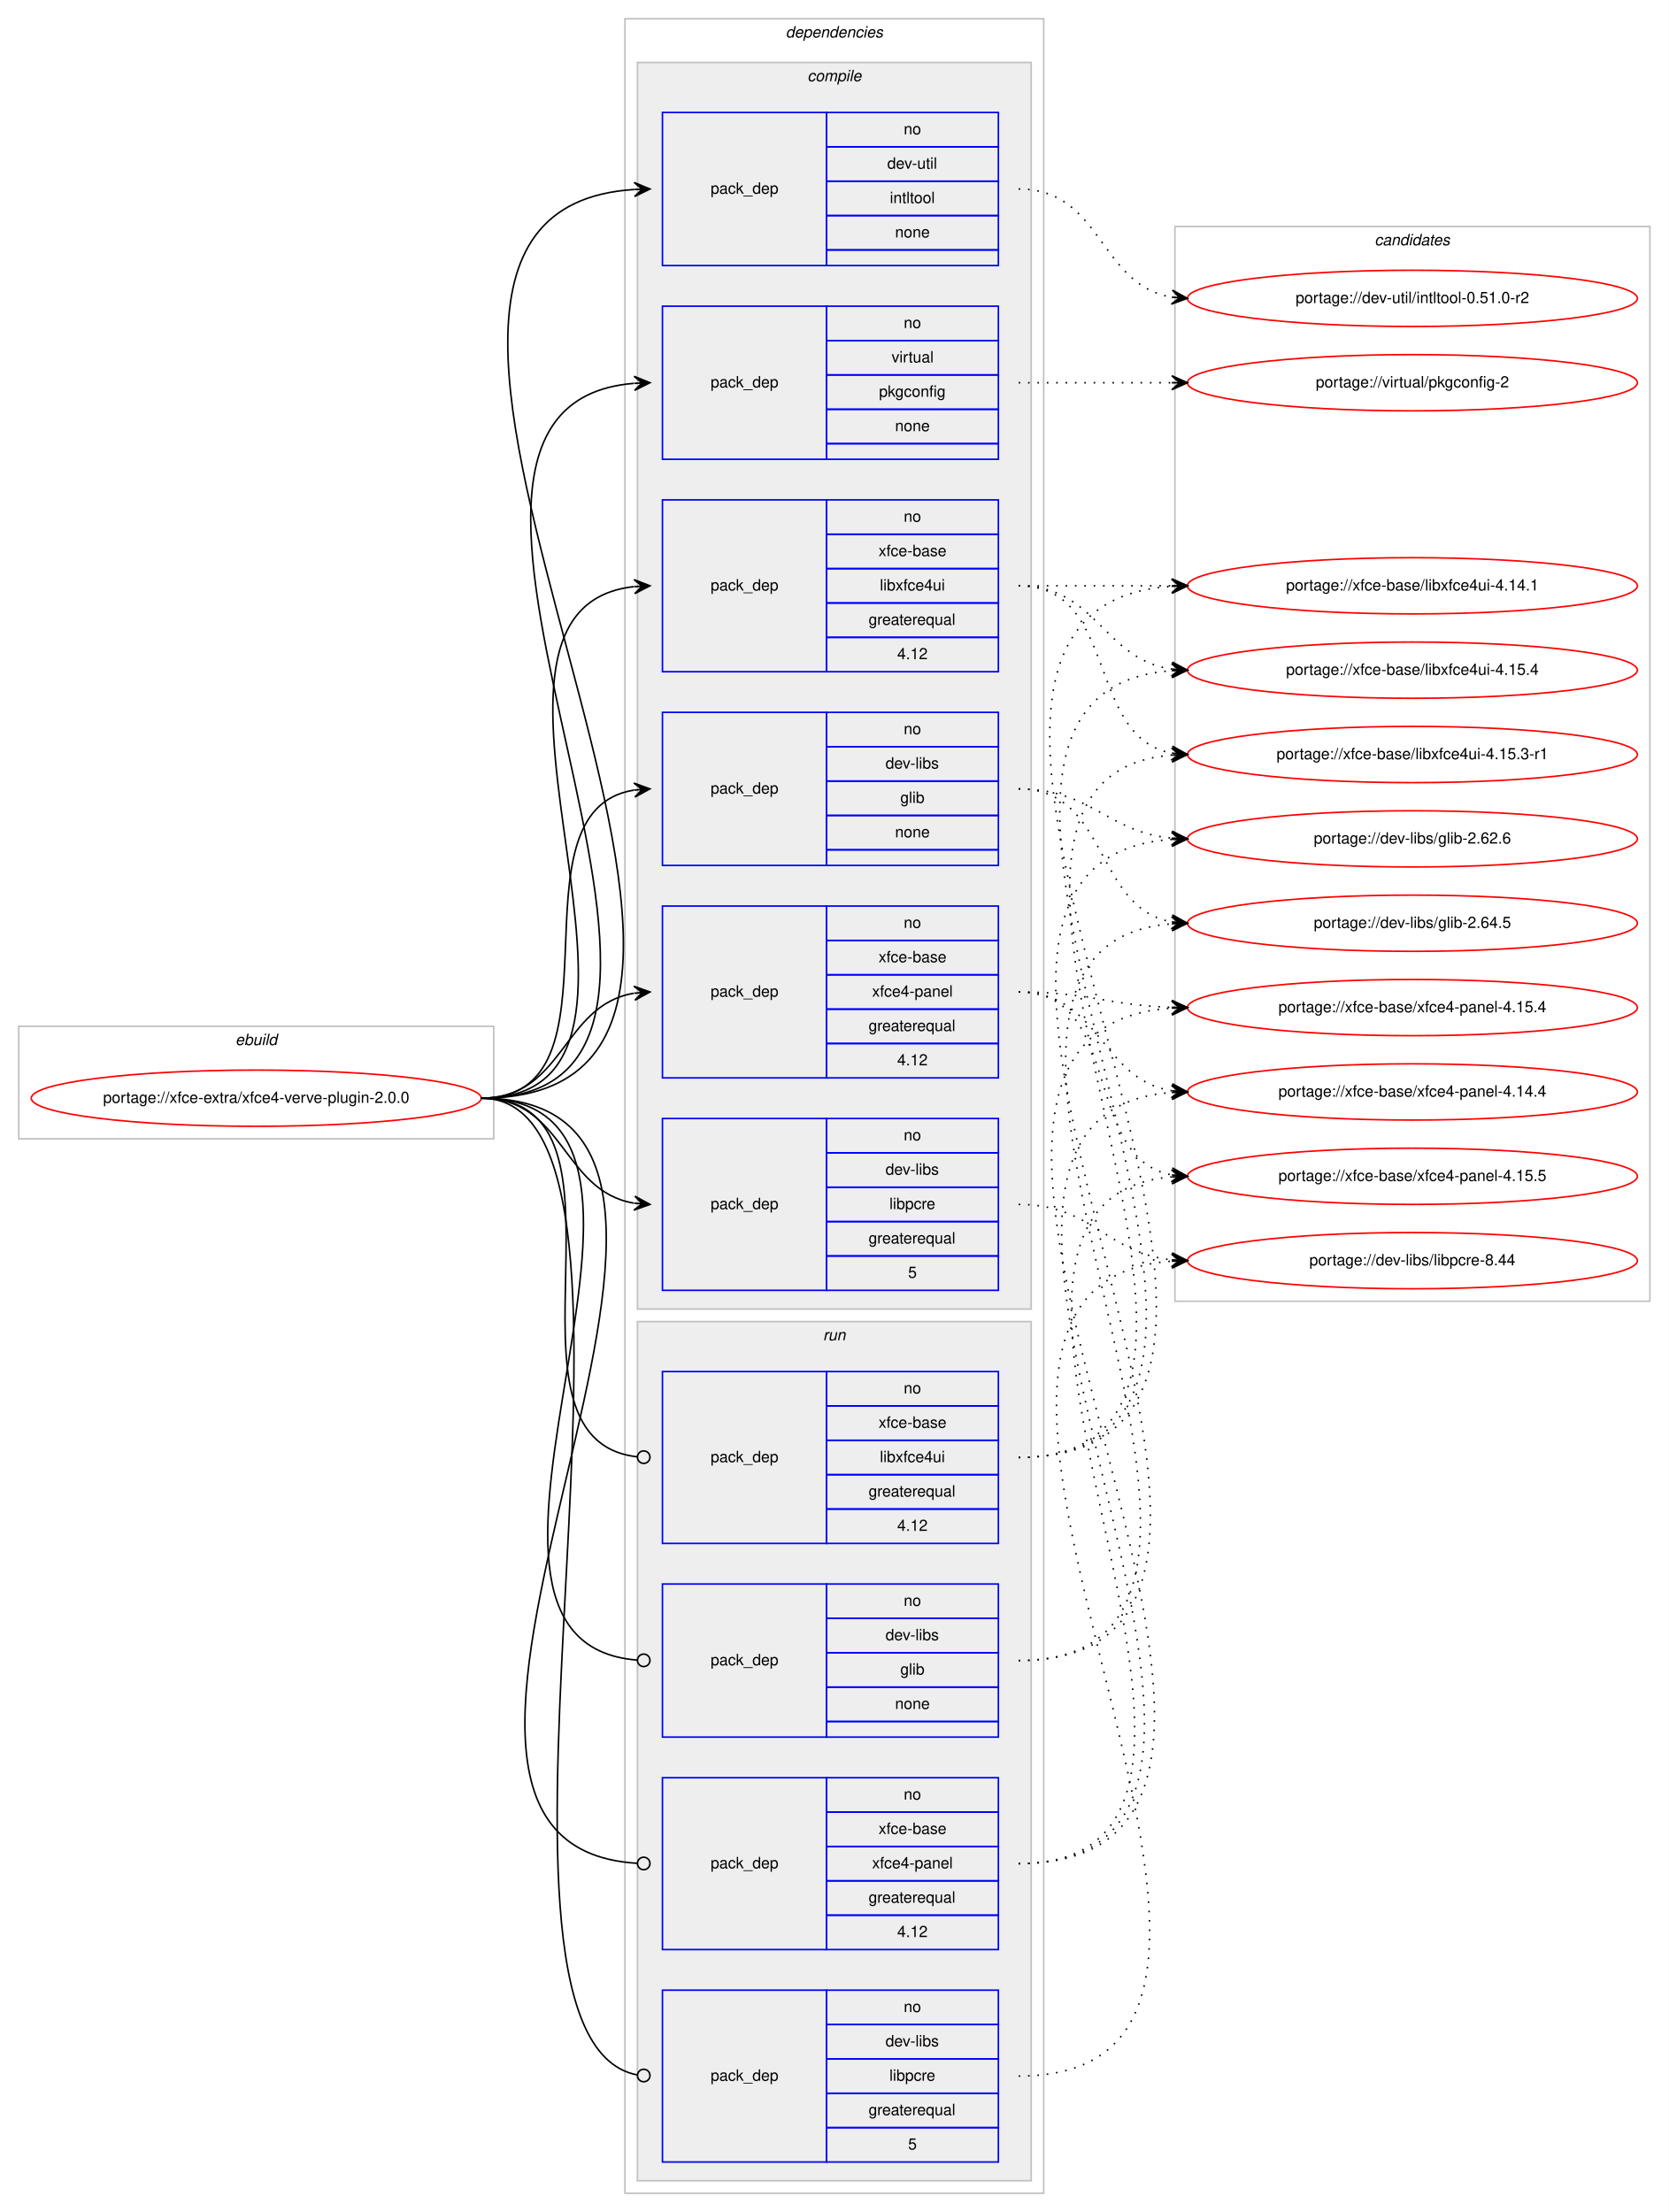
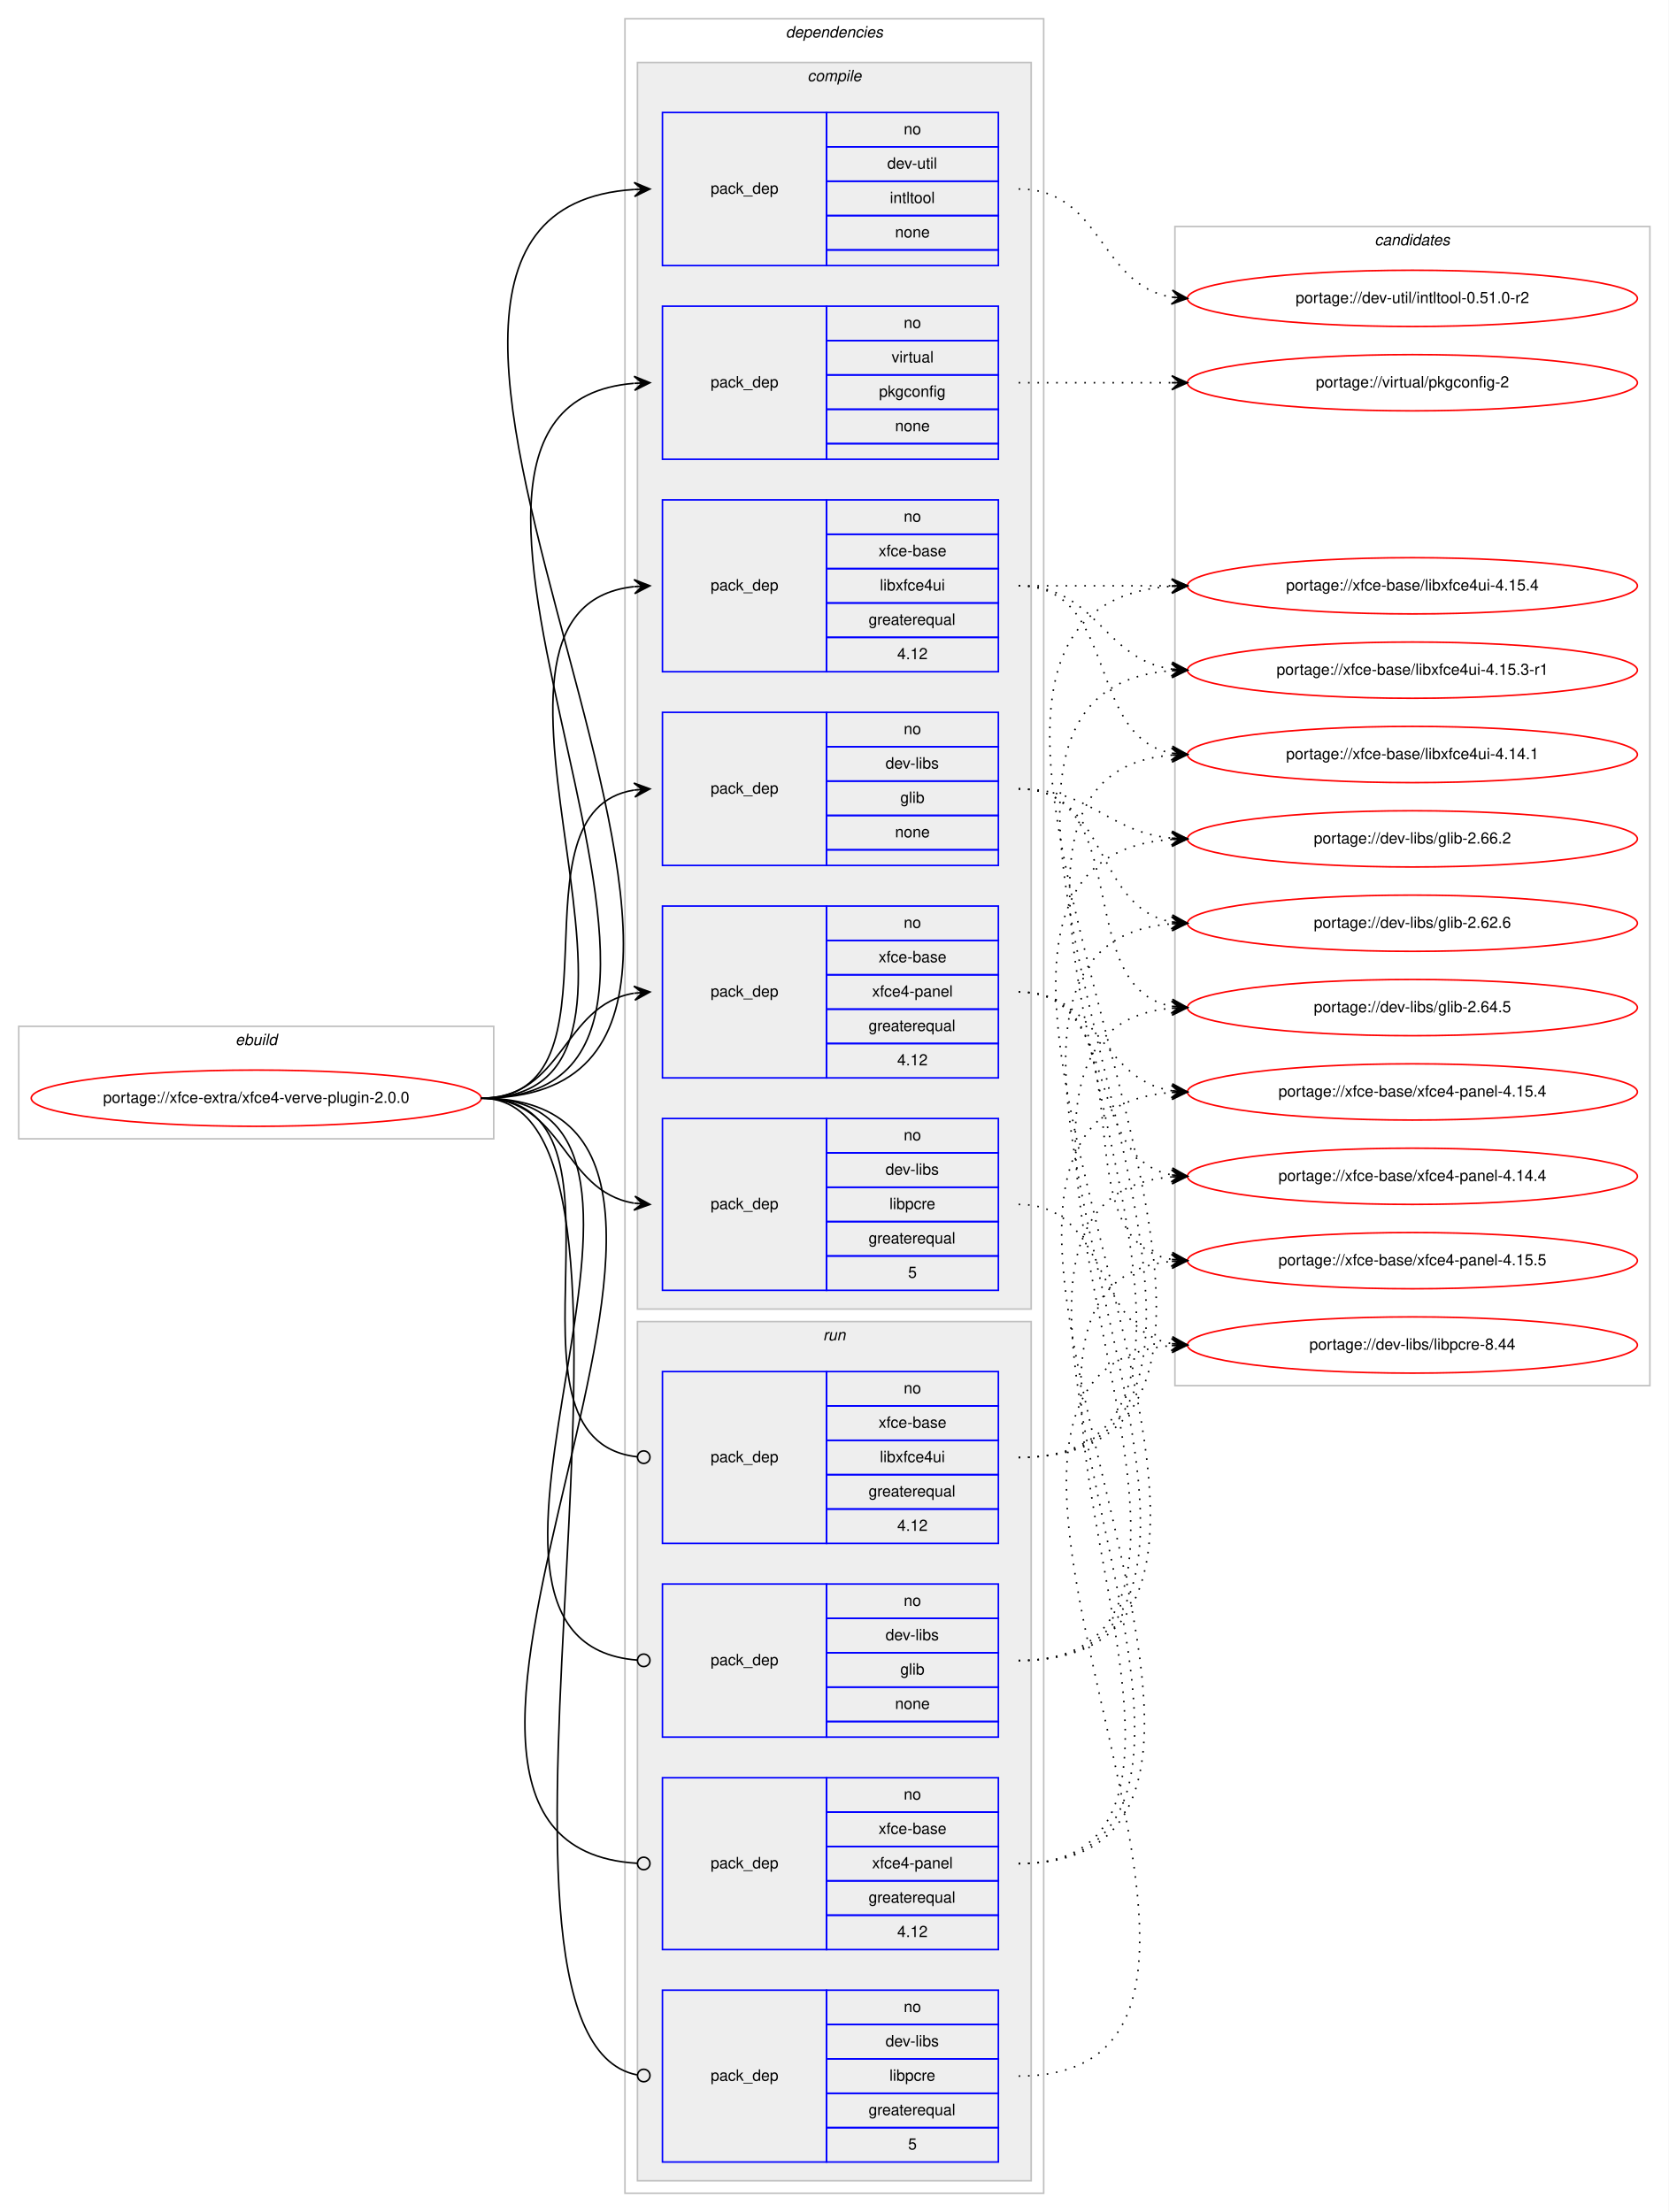
<svg xmlns="http://www.w3.org/2000/svg" xmlns:xlink="http://www.w3.org/1999/xlink" width="1068pt" height="1416pt" viewBox="0.00 0.00 1068.00 1416.00">
  <g id="graph0" class="graph" transform="scale(1 1) rotate(0) translate(4 1412)">
    <polygon fill="#ffffff" stroke="transparent" points="-4,4 -4,-1412 1064,-1412 1064,4 -4,4" />
    <g id="clust1" class="cluster">
      <polygon fill="none" stroke="#c0c0c0" points="8,-683 8,-755 312,-755 312,-683 8,-683" />
      <text text-anchor="start" x="146.663" y="-743" font-family="Helvetica,sans-Serif" font-style="italic" font-size="10.00" fill="#000000">ebuild</text>
    </g>
    <g id="clust2" class="cluster">
      <polygon fill="none" stroke="#c0c0c0" points="396,-8 396,-1400 664,-1400 664,-8 396,-8" />
      <text text-anchor="start" x="498.875" y="-1388" font-family="Helvetica,sans-Serif" font-style="italic" font-size="10.00" fill="#000000">dependencies</text>
    </g>
    <g id="clust3" class="cluster">
      <polygon fill="#eeeeee" stroke="#c0c0c0" points="404,-574 404,-1372 656,-1372 656,-574 404,-574" />
      <text text-anchor="start" x="512.778" y="-1360" font-family="Helvetica,sans-Serif" font-style="italic" font-size="10.00" fill="#000000">compile</text>
    </g>
    <g id="clust11" class="cluster">
      <polygon fill="#eeeeee" stroke="#c0c0c0" points="404,-16 404,-566 656,-566 656,-16 404,-16" />
      <text text-anchor="start" x="522.777" y="-554" font-family="Helvetica,sans-Serif" font-style="italic" font-size="10.00" fill="#000000">run</text>
    </g>
    <g id="clust16" class="cluster">
-       <polygon fill="none" stroke="#c0c0c0" points="748,-579 748,-1267 1052,-1267 1052,-579 748,-579" />
+       <polygon fill="none" stroke="#c0c0c0" points="748,-525 748,-1267 1052,-1267 1052,-525 748,-525" />
      <text text-anchor="start" x="875.824" y="-1255" font-family="Helvetica,sans-Serif" font-style="italic" font-size="10.00" fill="#000000">candidates</text>
    </g>
    <g id="node1" class="node">
      <g id="a_node1">
        <a xlink:href="../xfce-extra/xfce4-verve-plugin-2.0.0.svg" xlink:title="portage://xfce-extra/xfce4-verve-plugin-2.0.0">
          <ellipse fill="none" stroke="#ff0000" cx="160" cy="-709" rx="144" ry="18" />
          <text text-anchor="middle" x="160" y="-706" font-family="Helvetica,sans-Serif" font-size="10.00" fill="#000000">portage://xfce-extra/xfce4-verve-plugin-2.0.0</text>
        </a>
      </g>
    </g>
    <g id="node2" class="node">
      <polygon fill="none" stroke="#0000ff" points="420,-858 420,-956 525,-956 525,-858 420,-858" />
      <text text-anchor="start" x="450.823" y="-904" font-family="Helvetica,sans-Serif" font-size="10.00" fill="#000000">pack_dep</text>
      <polygon fill="none" stroke="#0000ff" points="525,-934 525,-956 635,-956 635,-934 525,-934" />
      <text text-anchor="start" x="574.441" y="-942" font-family="Helvetica,sans-Serif" font-size="10.00" fill="#000000">no</text>
      <polygon fill="none" stroke="#0000ff" points="525,-912 525,-934 635,-934 635,-912 525,-912" />
      <text text-anchor="start" x="562.778" y="-920" font-family="Helvetica,sans-Serif" font-size="10.00" fill="#000000">dev-libs</text>
      <polygon fill="none" stroke="#0000ff" points="525,-890 525,-912 635,-912 635,-890 525,-890" />
      <text text-anchor="start" x="572.222" y="-898" font-family="Helvetica,sans-Serif" font-size="10.00" fill="#000000">glib</text>
      <polygon fill="none" stroke="#0000ff" points="525,-868 525,-890 635,-890 635,-868 525,-868" />
      <text text-anchor="start" x="568.882" y="-876" font-family="Helvetica,sans-Serif" font-size="10.00" fill="#000000">none</text>
      <polygon fill="none" stroke="#0000ff" points="525,-858 525,-868 635,-868 635,-858 525,-858" />
    </g>
    <g id="edge1" class="edge">
      <path fill="none" stroke="#000000" d="M304,-709C400.618,-709 318.192,-892.95 401.871,-906.243" />
      <polygon fill="#000000" stroke="#000000" points="412,-907 401.692,-910.742 407.014,-906.627 402.028,-906.255 402.028,-906.255 402.028,-906.255 407.014,-906.627 402.363,-901.767 412,-907 412,-907" />
    </g>
    <g id="node3" class="node">
      <polygon fill="none" stroke="#0000ff" points="420,-586 420,-696 525,-696 525,-586 420,-586" />
      <text text-anchor="start" x="450.823" y="-638" font-family="Helvetica,sans-Serif" font-size="10.00" fill="#000000">pack_dep</text>
      <polygon fill="none" stroke="#0000ff" points="525,-674 525,-696 635,-696 635,-674 525,-674" />
      <text text-anchor="start" x="574.441" y="-682" font-family="Helvetica,sans-Serif" font-size="10.00" fill="#000000">no</text>
      <polygon fill="none" stroke="#0000ff" points="525,-652 525,-674 635,-674 635,-652 525,-652" />
      <text text-anchor="start" x="562.778" y="-660" font-family="Helvetica,sans-Serif" font-size="10.00" fill="#000000">dev-libs</text>
      <polygon fill="none" stroke="#0000ff" points="525,-630 525,-652 635,-652 635,-630 525,-630" />
      <text text-anchor="start" x="565.278" y="-638" font-family="Helvetica,sans-Serif" font-size="10.00" fill="#000000">libpcre</text>
      <polygon fill="none" stroke="#0000ff" points="525,-608 525,-630 635,-630 635,-608 525,-608" />
      <text text-anchor="start" x="551.936" y="-616" font-family="Helvetica,sans-Serif" font-size="10.00" fill="#000000">greaterequal</text>
      <polygon fill="none" stroke="#0000ff" points="525,-586 525,-608 635,-608 635,-586 525,-586" />
      <text text-anchor="start" x="577.221" y="-594" font-family="Helvetica,sans-Serif" font-size="10.00" fill="#000000">5</text>
    </g>
    <g id="edge2" class="edge">
      <path fill="none" stroke="#000000" d="M304,-709C357.066,-709 355.721,-649.483 401.774,-641.811" />
      <polygon fill="#000000" stroke="#000000" points="412,-641 402.387,-646.277 407.016,-641.395 402.031,-641.791 402.031,-641.791 402.031,-641.791 407.016,-641.395 401.675,-637.305 412,-641 412,-641" />
    </g>
    <g id="node4" class="node">
      <polygon fill="none" stroke="#0000ff" points="420,-1242 420,-1340 525,-1340 525,-1242 420,-1242" />
      <text text-anchor="start" x="450.823" y="-1288" font-family="Helvetica,sans-Serif" font-size="10.00" fill="#000000">pack_dep</text>
      <polygon fill="none" stroke="#0000ff" points="525,-1318 525,-1340 635,-1340 635,-1318 525,-1318" />
      <text text-anchor="start" x="574.441" y="-1326" font-family="Helvetica,sans-Serif" font-size="10.00" fill="#000000">no</text>
      <polygon fill="none" stroke="#0000ff" points="525,-1296 525,-1318 635,-1318 635,-1296 525,-1296" />
      <text text-anchor="start" x="563.889" y="-1304" font-family="Helvetica,sans-Serif" font-size="10.00" fill="#000000">dev-util</text>
      <polygon fill="none" stroke="#0000ff" points="525,-1274 525,-1296 635,-1296 635,-1274 525,-1274" />
      <text text-anchor="start" x="565.554" y="-1282" font-family="Helvetica,sans-Serif" font-size="10.00" fill="#000000">intltool</text>
      <polygon fill="none" stroke="#0000ff" points="525,-1252 525,-1274 635,-1274 635,-1252 525,-1252" />
      <text text-anchor="start" x="568.882" y="-1260" font-family="Helvetica,sans-Serif" font-size="10.00" fill="#000000">none</text>
      <polygon fill="none" stroke="#0000ff" points="525,-1242 525,-1252 635,-1252 635,-1242 525,-1242" />
    </g>
    <g id="edge3" class="edge">
      <path fill="none" stroke="#000000" d="M304,-709C563.614,-709 159.825,-1275.755 401.947,-1290.699" />
      <polygon fill="#000000" stroke="#000000" points="412,-1291 401.87,-1295.199 407.002,-1290.85 402.005,-1290.701 402.005,-1290.701 402.005,-1290.701 407.002,-1290.85 402.139,-1286.203 412,-1291 412,-1291" />
    </g>
    <g id="node5" class="node">
      <polygon fill="none" stroke="#0000ff" points="420,-1118 420,-1216 525,-1216 525,-1118 420,-1118" />
      <text text-anchor="start" x="450.823" y="-1164" font-family="Helvetica,sans-Serif" font-size="10.00" fill="#000000">pack_dep</text>
      <polygon fill="none" stroke="#0000ff" points="525,-1194 525,-1216 635,-1216 635,-1194 525,-1194" />
      <text text-anchor="start" x="574.441" y="-1202" font-family="Helvetica,sans-Serif" font-size="10.00" fill="#000000">no</text>
      <polygon fill="none" stroke="#0000ff" points="525,-1172 525,-1194 635,-1194 635,-1172 525,-1172" />
      <text text-anchor="start" x="566.668" y="-1180" font-family="Helvetica,sans-Serif" font-size="10.00" fill="#000000">virtual</text>
      <polygon fill="none" stroke="#0000ff" points="525,-1150 525,-1172 635,-1172 635,-1150 525,-1150" />
      <text text-anchor="start" x="558.604" y="-1158" font-family="Helvetica,sans-Serif" font-size="10.00" fill="#000000">pkgconfig</text>
      <polygon fill="none" stroke="#0000ff" points="525,-1128 525,-1150 635,-1150 635,-1128 525,-1128" />
      <text text-anchor="start" x="568.882" y="-1136" font-family="Helvetica,sans-Serif" font-size="10.00" fill="#000000">none</text>
      <polygon fill="none" stroke="#0000ff" points="525,-1118 525,-1128 635,-1128 635,-1118 525,-1118" />
    </g>
    <g id="edge4" class="edge">
      <path fill="none" stroke="#000000" d="M304,-709C509.564,-709 213.315,-1151.479 401.728,-1166.603" />
      <polygon fill="#000000" stroke="#000000" points="412,-1167 401.834,-1171.111 407.004,-1166.807 402.007,-1166.614 402.007,-1166.614 402.007,-1166.614 407.004,-1166.807 402.181,-1162.117 412,-1167 412,-1167" />
    </g>
    <g id="node6" class="node">
      <polygon fill="none" stroke="#0000ff" points="420,-982 420,-1092 525,-1092 525,-982 420,-982" />
      <text text-anchor="start" x="450.823" y="-1034" font-family="Helvetica,sans-Serif" font-size="10.00" fill="#000000">pack_dep</text>
      <polygon fill="none" stroke="#0000ff" points="525,-1070 525,-1092 635,-1092 635,-1070 525,-1070" />
      <text text-anchor="start" x="574.441" y="-1078" font-family="Helvetica,sans-Serif" font-size="10.00" fill="#000000">no</text>
      <polygon fill="none" stroke="#0000ff" points="525,-1048 525,-1070 635,-1070 635,-1048 525,-1048" />
      <text text-anchor="start" x="558.328" y="-1056" font-family="Helvetica,sans-Serif" font-size="10.00" fill="#000000">xfce-base</text>
      <polygon fill="none" stroke="#0000ff" points="525,-1026 525,-1048 635,-1048 635,-1026 525,-1026" />
      <text text-anchor="start" x="559.164" y="-1034" font-family="Helvetica,sans-Serif" font-size="10.00" fill="#000000">libxfce4ui</text>
      <polygon fill="none" stroke="#0000ff" points="525,-1004 525,-1026 635,-1026 635,-1004 525,-1004" />
      <text text-anchor="start" x="551.936" y="-1012" font-family="Helvetica,sans-Serif" font-size="10.00" fill="#000000">greaterequal</text>
      <polygon fill="none" stroke="#0000ff" points="525,-982 525,-1004 635,-1004 635,-982 525,-982" />
      <text text-anchor="start" x="570.272" y="-990" font-family="Helvetica,sans-Serif" font-size="10.00" fill="#000000">4.12</text>
    </g>
    <g id="edge5" class="edge">
      <path fill="none" stroke="#000000" d="M304,-709C453.88,-709 267.656,-1021.805 401.78,-1036.468" />
      <polygon fill="#000000" stroke="#000000" points="412,-1037 401.779,-1040.974 407.007,-1036.74 402.014,-1036.48 402.014,-1036.48 402.014,-1036.48 407.007,-1036.74 402.248,-1031.986 412,-1037 412,-1037" />
    </g>
    <g id="node7" class="node">
      <polygon fill="none" stroke="#0000ff" points="420,-722 420,-832 525,-832 525,-722 420,-722" />
      <text text-anchor="start" x="450.823" y="-774" font-family="Helvetica,sans-Serif" font-size="10.00" fill="#000000">pack_dep</text>
      <polygon fill="none" stroke="#0000ff" points="525,-810 525,-832 635,-832 635,-810 525,-810" />
      <text text-anchor="start" x="574.441" y="-818" font-family="Helvetica,sans-Serif" font-size="10.00" fill="#000000">no</text>
      <polygon fill="none" stroke="#0000ff" points="525,-788 525,-810 635,-810 635,-788 525,-788" />
      <text text-anchor="start" x="558.328" y="-796" font-family="Helvetica,sans-Serif" font-size="10.00" fill="#000000">xfce-base</text>
      <polygon fill="none" stroke="#0000ff" points="525,-766 525,-788 635,-788 635,-766 525,-766" />
      <text text-anchor="start" x="554.159" y="-774" font-family="Helvetica,sans-Serif" font-size="10.00" fill="#000000">xfce4-panel</text>
      <polygon fill="none" stroke="#0000ff" points="525,-744 525,-766 635,-766 635,-744 525,-744" />
      <text text-anchor="start" x="551.936" y="-752" font-family="Helvetica,sans-Serif" font-size="10.00" fill="#000000">greaterequal</text>
      <polygon fill="none" stroke="#0000ff" points="525,-722 525,-744 635,-744 635,-722 525,-722" />
      <text text-anchor="start" x="570.272" y="-730" font-family="Helvetica,sans-Serif" font-size="10.00" fill="#000000">4.12</text>
    </g>
    <g id="edge6" class="edge">
      <path fill="none" stroke="#000000" d="M304,-709C357.066,-709 355.721,-768.517 401.774,-776.189" />
      <polygon fill="#000000" stroke="#000000" points="412,-777 401.675,-780.695 407.016,-776.605 402.031,-776.209 402.031,-776.209 402.031,-776.209 407.016,-776.605 402.387,-771.723 412,-777 412,-777" />
    </g>
    <g id="node8" class="node">
      <polygon fill="none" stroke="#0000ff" points="420,-300 420,-398 525,-398 525,-300 420,-300" />
      <text text-anchor="start" x="450.823" y="-346" font-family="Helvetica,sans-Serif" font-size="10.00" fill="#000000">pack_dep</text>
      <polygon fill="none" stroke="#0000ff" points="525,-376 525,-398 635,-398 635,-376 525,-376" />
      <text text-anchor="start" x="574.441" y="-384" font-family="Helvetica,sans-Serif" font-size="10.00" fill="#000000">no</text>
      <polygon fill="none" stroke="#0000ff" points="525,-354 525,-376 635,-376 635,-354 525,-354" />
      <text text-anchor="start" x="562.778" y="-362" font-family="Helvetica,sans-Serif" font-size="10.00" fill="#000000">dev-libs</text>
      <polygon fill="none" stroke="#0000ff" points="525,-332 525,-354 635,-354 635,-332 525,-332" />
      <text text-anchor="start" x="572.222" y="-340" font-family="Helvetica,sans-Serif" font-size="10.00" fill="#000000">glib</text>
      <polygon fill="none" stroke="#0000ff" points="525,-310 525,-332 635,-332 635,-310 525,-310" />
      <text text-anchor="start" x="568.882" y="-318" font-family="Helvetica,sans-Serif" font-size="10.00" fill="#000000">none</text>
      <polygon fill="none" stroke="#0000ff" points="525,-300 525,-310 635,-310 635,-300 525,-300" />
    </g>
    <g id="edge7" class="edge">
      <path fill="none" stroke="#000000" d="M304,-709C468.272,-709 252.354,-360.854 404.002,-349.294" />
      <ellipse fill="none" stroke="#000000" cx="408.003" cy="-349.147" rx="4" ry="4" />
    </g>
    <g id="node9" class="node">
      <polygon fill="none" stroke="#0000ff" points="420,-28 420,-138 525,-138 525,-28 420,-28" />
      <text text-anchor="start" x="450.823" y="-80" font-family="Helvetica,sans-Serif" font-size="10.00" fill="#000000">pack_dep</text>
      <polygon fill="none" stroke="#0000ff" points="525,-116 525,-138 635,-138 635,-116 525,-116" />
      <text text-anchor="start" x="574.441" y="-124" font-family="Helvetica,sans-Serif" font-size="10.00" fill="#000000">no</text>
      <polygon fill="none" stroke="#0000ff" points="525,-94 525,-116 635,-116 635,-94 525,-94" />
      <text text-anchor="start" x="562.778" y="-102" font-family="Helvetica,sans-Serif" font-size="10.00" fill="#000000">dev-libs</text>
      <polygon fill="none" stroke="#0000ff" points="525,-72 525,-94 635,-94 635,-72 525,-72" />
      <text text-anchor="start" x="565.278" y="-80" font-family="Helvetica,sans-Serif" font-size="10.00" fill="#000000">libpcre</text>
      <polygon fill="none" stroke="#0000ff" points="525,-50 525,-72 635,-72 635,-50 525,-50" />
      <text text-anchor="start" x="551.936" y="-58" font-family="Helvetica,sans-Serif" font-size="10.00" fill="#000000">greaterequal</text>
      <polygon fill="none" stroke="#0000ff" points="525,-28 525,-50 635,-50 635,-28 525,-28" />
      <text text-anchor="start" x="577.221" y="-36" font-family="Helvetica,sans-Serif" font-size="10.00" fill="#000000">5</text>
    </g>
    <g id="edge8" class="edge">
      <path fill="none" stroke="#000000" d="M304,-709C442.271,-709 277.851,-108.412 403.708,-83.779" />
      <ellipse fill="none" stroke="#000000" cx="408.017" cy="-83.374" rx="4" ry="4" />
    </g>
    <g id="node10" class="node">
      <polygon fill="none" stroke="#0000ff" points="420,-424 420,-534 525,-534 525,-424 420,-424" />
      <text text-anchor="start" x="450.823" y="-476" font-family="Helvetica,sans-Serif" font-size="10.00" fill="#000000">pack_dep</text>
      <polygon fill="none" stroke="#0000ff" points="525,-512 525,-534 635,-534 635,-512 525,-512" />
      <text text-anchor="start" x="574.441" y="-520" font-family="Helvetica,sans-Serif" font-size="10.00" fill="#000000">no</text>
      <polygon fill="none" stroke="#0000ff" points="525,-490 525,-512 635,-512 635,-490 525,-490" />
      <text text-anchor="start" x="558.328" y="-498" font-family="Helvetica,sans-Serif" font-size="10.00" fill="#000000">xfce-base</text>
      <polygon fill="none" stroke="#0000ff" points="525,-468 525,-490 635,-490 635,-468 525,-468" />
      <text text-anchor="start" x="559.164" y="-476" font-family="Helvetica,sans-Serif" font-size="10.00" fill="#000000">libxfce4ui</text>
      <polygon fill="none" stroke="#0000ff" points="525,-446 525,-468 635,-468 635,-446 525,-446" />
      <text text-anchor="start" x="551.936" y="-454" font-family="Helvetica,sans-Serif" font-size="10.00" fill="#000000">greaterequal</text>
      <polygon fill="none" stroke="#0000ff" points="525,-424 525,-446 635,-446 635,-424 525,-424" />
      <text text-anchor="start" x="570.272" y="-432" font-family="Helvetica,sans-Serif" font-size="10.00" fill="#000000">4.12</text>
    </g>
    <g id="edge9" class="edge">
      <path fill="none" stroke="#000000" d="M304,-709C414.063,-709 304.906,-490.531 403.837,-479.437" />
      <ellipse fill="none" stroke="#000000" cx="408.006" cy="-479.214" rx="4" ry="4" />
    </g>
    <g id="node11" class="node">
      <polygon fill="none" stroke="#0000ff" points="420,-164 420,-274 525,-274 525,-164 420,-164" />
      <text text-anchor="start" x="450.823" y="-216" font-family="Helvetica,sans-Serif" font-size="10.00" fill="#000000">pack_dep</text>
      <polygon fill="none" stroke="#0000ff" points="525,-252 525,-274 635,-274 635,-252 525,-252" />
      <text text-anchor="start" x="574.441" y="-260" font-family="Helvetica,sans-Serif" font-size="10.00" fill="#000000">no</text>
      <polygon fill="none" stroke="#0000ff" points="525,-230 525,-252 635,-252 635,-230 525,-230" />
      <text text-anchor="start" x="558.328" y="-238" font-family="Helvetica,sans-Serif" font-size="10.00" fill="#000000">xfce-base</text>
      <polygon fill="none" stroke="#0000ff" points="525,-208 525,-230 635,-230 635,-208 525,-208" />
      <text text-anchor="start" x="554.159" y="-216" font-family="Helvetica,sans-Serif" font-size="10.00" fill="#000000">xfce4-panel</text>
      <polygon fill="none" stroke="#0000ff" points="525,-186 525,-208 635,-208 635,-186 525,-186" />
      <text text-anchor="start" x="551.936" y="-194" font-family="Helvetica,sans-Serif" font-size="10.00" fill="#000000">greaterequal</text>
      <polygon fill="none" stroke="#0000ff" points="525,-164 525,-186 635,-186 635,-164 525,-164" />
      <text text-anchor="start" x="570.272" y="-172" font-family="Helvetica,sans-Serif" font-size="10.00" fill="#000000">4.12</text>
    </g>
    <g id="edge10" class="edge">
      <path fill="none" stroke="#000000" d="M304,-709C524.174,-709 197.487,-231.362 403.776,-219.235" />
      <ellipse fill="none" stroke="#000000" cx="408.002" cy="-219.114" rx="4" ry="4" />
    </g>
    <g id="node12" class="node">
      <g id="a_node12">
+         <a xlink:href="../dev-libs/glib-2.66.2.svg" xlink:title="portage://dev-libs/glib-2.66.2">
+           <ellipse fill="none" stroke="#ff0000" cx="900" cy="-875" rx="144" ry="18" />
+           <text text-anchor="middle" x="900" y="-872" font-family="Helvetica,sans-Serif" font-size="10.00" fill="#000000">portage://dev-libs/glib-2.66.2</text>
+         </a>
+       </g>
+     </g>
+     <g id="edge11" class="edge">
+       <path fill="none" stroke="#000000" stroke-dasharray="1,5" d="M648,-907C694.445,-907 704.579,-879.458 745.776,-875.477" />
+       <polygon fill="#000000" stroke="#000000" points="756,-875 746.221,-879.961 751.005,-875.233 746.011,-875.466 746.011,-875.466 746.011,-875.466 751.005,-875.233 745.801,-870.971 756,-875 756,-875" />
+     </g>
+     <g id="node13" class="node">
+       <g id="a_node13">
        <a xlink:href="../dev-libs/glib-2.64.5.svg" xlink:title="portage://dev-libs/glib-2.64.5">
+           <ellipse fill="none" stroke="#ff0000" cx="900" cy="-767" rx="144" ry="18" />
+           <text text-anchor="middle" x="900" y="-764" font-family="Helvetica,sans-Serif" font-size="10.00" fill="#000000">portage://dev-libs/glib-2.64.5</text>
+         </a>
+       </g>
+     </g>
+     <g id="edge12" class="edge">
+       <path fill="none" stroke="#000000" stroke-dasharray="1,5" d="M648,-907C722.901,-907 681.744,-779.817 745.765,-767.894" />
+       <polygon fill="#000000" stroke="#000000" points="756,-767 746.429,-772.353 751.019,-767.435 746.038,-767.87 746.038,-767.87 746.038,-767.87 751.019,-767.435 745.646,-763.387 756,-767 756,-767" />
+     </g>
+     <g id="node14" class="node">
+       <g id="a_node14">
+         <a xlink:href="../dev-libs/glib-2.62.6.svg" xlink:title="portage://dev-libs/glib-2.62.6">
          <ellipse fill="none" stroke="#ff0000" cx="900" cy="-821" rx="144" ry="18" />
-           <text text-anchor="middle" x="900" y="-818" font-family="Helvetica,sans-Serif" font-size="10.00" fill="#000000">portage://dev-libs/glib-2.64.5</text>
-         </a>
-       </g>
-     </g>
-     <g id="edge11" class="edge">
+           <text text-anchor="middle" x="900" y="-818" font-family="Helvetica,sans-Serif" font-size="10.00" fill="#000000">portage://dev-libs/glib-2.62.6</text>
+         </a>
+       </g>
+     </g>
+     <g id="edge13" class="edge">
      <path fill="none" stroke="#000000" stroke-dasharray="1,5" d="M648,-907C705.764,-907 696.105,-830.783 745.967,-821.851" />
      <polygon fill="#000000" stroke="#000000" points="756,-821 746.416,-826.329 751.018,-821.423 746.036,-821.845 746.036,-821.845 746.036,-821.845 751.018,-821.423 745.655,-817.361 756,-821 756,-821" />
    </g>
-     <g id="node13" class="node">
-       <g id="a_node13">
-         <a xlink:href="../dev-libs/glib-2.62.6.svg" xlink:title="portage://dev-libs/glib-2.62.6">
-           <ellipse fill="none" stroke="#ff0000" cx="900" cy="-875" rx="144" ry="18" />
-           <text text-anchor="middle" x="900" y="-872" font-family="Helvetica,sans-Serif" font-size="10.00" fill="#000000">portage://dev-libs/glib-2.62.6</text>
-         </a>
-       </g>
-     </g>
-     <g id="edge12" class="edge">
-       <path fill="none" stroke="#000000" stroke-dasharray="1,5" d="M648,-907C694.445,-907 704.579,-879.458 745.776,-875.477" />
-       <polygon fill="#000000" stroke="#000000" points="756,-875 746.221,-879.961 751.005,-875.233 746.011,-875.466 746.011,-875.466 746.011,-875.466 751.005,-875.233 745.801,-870.971 756,-875 756,-875" />
-     </g>
-     <g id="node14" class="node">
-       <g id="a_node14">
-         <a xlink:href="../dev-libs/libpcre-8.44.svg" xlink:title="portage://dev-libs/libpcre-8.44">
-           <ellipse fill="none" stroke="#ff0000" cx="900" cy="-605" rx="144" ry="18" />
-           <text text-anchor="middle" x="900" y="-602" font-family="Helvetica,sans-Serif" font-size="10.00" fill="#000000">portage://dev-libs/libpcre-8.44</text>
-         </a>
-       </g>
-     </g>
-     <g id="edge13" class="edge">
-       <path fill="none" stroke="#000000" stroke-dasharray="1,5" d="M648,-641C695.039,-641 704.23,-609.885 745.946,-605.509" />
-       <polygon fill="#000000" stroke="#000000" points="756,-605 746.24,-610 751.006,-605.253 746.013,-605.506 746.013,-605.506 746.013,-605.506 751.006,-605.253 745.785,-601.011 756,-605 756,-605" />
-     </g>
    <g id="node15" class="node">
      <g id="a_node15">
+         <a xlink:href="../dev-libs/libpcre-8.44.svg" xlink:title="portage://dev-libs/libpcre-8.44">
+           <ellipse fill="none" stroke="#ff0000" cx="900" cy="-551" rx="144" ry="18" />
+           <text text-anchor="middle" x="900" y="-548" font-family="Helvetica,sans-Serif" font-size="10.00" fill="#000000">portage://dev-libs/libpcre-8.44</text>
+         </a>
+       </g>
+     </g>
+     <g id="edge14" class="edge">
+       <path fill="none" stroke="#000000" stroke-dasharray="1,5" d="M648,-641C706.821,-641 695.233,-561.238 745.803,-551.891" />
+       <polygon fill="#000000" stroke="#000000" points="756,-551 746.43,-556.353 751.019,-551.435 746.038,-551.87 746.038,-551.87 746.038,-551.87 751.019,-551.435 745.646,-547.387 756,-551 756,-551" />
+     </g>
+     <g id="node16" class="node">
+       <g id="a_node16">
        <a xlink:href="../dev-util/intltool-0.51.0-r2.svg" xlink:title="portage://dev-util/intltool-0.51.0-r2">
          <ellipse fill="none" stroke="#ff0000" cx="900" cy="-1221" rx="144" ry="18" />
          <text text-anchor="middle" x="900" y="-1218" font-family="Helvetica,sans-Serif" font-size="10.00" fill="#000000">portage://dev-util/intltool-0.51.0-r2</text>
        </a>
      </g>
    </g>
-     <g id="edge14" class="edge">
+     <g id="edge15" class="edge">
      <path fill="none" stroke="#000000" stroke-dasharray="1,5" d="M648,-1291C701.625,-1291 699.351,-1229.477 745.989,-1221.786" />
      <polygon fill="#000000" stroke="#000000" points="756,-1221 746.383,-1226.269 751.015,-1221.391 746.031,-1221.783 746.031,-1221.783 746.031,-1221.783 751.015,-1221.391 745.678,-1217.297 756,-1221 756,-1221" />
    </g>
-     <g id="node16" class="node">
-       <g id="a_node16">
+     <g id="node17" class="node">
+       <g id="a_node17">
        <a xlink:href="../virtual/pkgconfig-2.svg" xlink:title="portage://virtual/pkgconfig-2">
          <ellipse fill="none" stroke="#ff0000" cx="900" cy="-1167" rx="144" ry="18" />
          <text text-anchor="middle" x="900" y="-1164" font-family="Helvetica,sans-Serif" font-size="10.00" fill="#000000">portage://virtual/pkgconfig-2</text>
        </a>
      </g>
    </g>
-     <g id="edge15" class="edge">
+     <g id="edge16" class="edge">
      <path fill="none" stroke="#000000" stroke-dasharray="1,5" d="M648,-1167C692.438,-1167 706.02,-1167 745.878,-1167" />
      <polygon fill="#000000" stroke="#000000" points="756,-1167 746,-1171.5 751,-1167 746,-1167 746,-1167 746,-1167 751,-1167 746,-1162.5 756,-1167 756,-1167" />
    </g>
-     <g id="node17" class="node">
-       <g id="a_node17">
+     <g id="node18" class="node">
+       <g id="a_node18">
        <a xlink:href="../xfce-base/libxfce4ui-4.15.4.svg" xlink:title="portage://xfce-base/libxfce4ui-4.15.4">
+           <ellipse fill="none" stroke="#ff0000" cx="900" cy="-1037" rx="144" ry="18" />
+           <text text-anchor="middle" x="900" y="-1034" font-family="Helvetica,sans-Serif" font-size="10.00" fill="#000000">portage://xfce-base/libxfce4ui-4.15.4</text>
+         </a>
+       </g>
+     </g>
+     <g id="edge17" class="edge">
+       <path fill="none" stroke="#000000" stroke-dasharray="1,5" d="M648,-1037C692.438,-1037 706.02,-1037 745.878,-1037" />
+       <polygon fill="#000000" stroke="#000000" points="756,-1037 746,-1041.5 751,-1037 746,-1037 746,-1037 746,-1037 751,-1037 746,-1032.5 756,-1037 756,-1037" />
+     </g>
+     <g id="node19" class="node">
+       <g id="a_node19">
+         <a xlink:href="../xfce-base/libxfce4ui-4.15.3-r1.svg" xlink:title="portage://xfce-base/libxfce4ui-4.15.3-r1">
          <ellipse fill="none" stroke="#ff0000" cx="900" cy="-983" rx="144" ry="18" />
-           <text text-anchor="middle" x="900" y="-980" font-family="Helvetica,sans-Serif" font-size="10.00" fill="#000000">portage://xfce-base/libxfce4ui-4.15.4</text>
-         </a>
-       </g>
-     </g>
-     <g id="edge16" class="edge">
+           <text text-anchor="middle" x="900" y="-980" font-family="Helvetica,sans-Serif" font-size="10.00" fill="#000000">portage://xfce-base/libxfce4ui-4.15.3-r1</text>
+         </a>
+       </g>
+     </g>
+     <g id="edge18" class="edge">
      <path fill="none" stroke="#000000" stroke-dasharray="1,5" d="M648,-1037C698.102,-1037 702.012,-989.934 745.979,-983.683" />
      <polygon fill="#000000" stroke="#000000" points="756,-983 746.329,-988.169 751.012,-983.34 746.023,-983.68 746.023,-983.68 746.023,-983.68 751.012,-983.34 745.717,-979.19 756,-983 756,-983" />
    </g>
-     <g id="node18" class="node">
-       <g id="a_node18">
-         <a xlink:href="../xfce-base/libxfce4ui-4.15.3-r1.svg" xlink:title="portage://xfce-base/libxfce4ui-4.15.3-r1">
+     <g id="node20" class="node">
+       <g id="a_node20">
+         <a xlink:href="../xfce-base/libxfce4ui-4.14.1.svg" xlink:title="portage://xfce-base/libxfce4ui-4.14.1">
          <ellipse fill="none" stroke="#ff0000" cx="900" cy="-929" rx="144" ry="18" />
-           <text text-anchor="middle" x="900" y="-926" font-family="Helvetica,sans-Serif" font-size="10.00" fill="#000000">portage://xfce-base/libxfce4ui-4.15.3-r1</text>
-         </a>
-       </g>
-     </g>
-     <g id="edge17" class="edge">
+           <text text-anchor="middle" x="900" y="-926" font-family="Helvetica,sans-Serif" font-size="10.00" fill="#000000">portage://xfce-base/libxfce4ui-4.14.1</text>
+         </a>
+       </g>
+     </g>
+     <g id="edge19" class="edge">
      <path fill="none" stroke="#000000" stroke-dasharray="1,5" d="M648,-1037C712.303,-1037 690.78,-940.09 746.031,-929.869" />
      <polygon fill="#000000" stroke="#000000" points="756,-929 746.429,-934.352 751.019,-929.434 746.038,-929.869 746.038,-929.869 746.038,-929.869 751.019,-929.434 745.647,-925.386 756,-929 756,-929" />
    </g>
-     <g id="node19" class="node">
-       <g id="a_node19">
-         <a xlink:href="../xfce-base/libxfce4ui-4.14.1.svg" xlink:title="portage://xfce-base/libxfce4ui-4.14.1">
-           <ellipse fill="none" stroke="#ff0000" cx="900" cy="-1037" rx="144" ry="18" />
-           <text text-anchor="middle" x="900" y="-1034" font-family="Helvetica,sans-Serif" font-size="10.00" fill="#000000">portage://xfce-base/libxfce4ui-4.14.1</text>
-         </a>
-       </g>
-     </g>
-     <g id="edge18" class="edge">
-       <path fill="none" stroke="#000000" stroke-dasharray="1,5" d="M648,-1037C692.438,-1037 706.02,-1037 745.878,-1037" />
-       <polygon fill="#000000" stroke="#000000" points="756,-1037 746,-1041.5 751,-1037 746,-1037 746,-1037 746,-1037 751,-1037 746,-1032.5 756,-1037 756,-1037" />
-     </g>
-     <g id="node20" class="node">
-       <g id="a_node20">
-         <a xlink:href="../xfce-base/xfce4-panel-4.15.5.svg" xlink:title="portage://xfce-base/xfce4-panel-4.15.5">
-           <ellipse fill="none" stroke="#ff0000" cx="900" cy="-659" rx="144" ry="18" />
-           <text text-anchor="middle" x="900" y="-656" font-family="Helvetica,sans-Serif" font-size="10.00" fill="#000000">portage://xfce-base/xfce4-panel-4.15.5</text>
-         </a>
-       </g>
-     </g>
-     <g id="edge19" class="edge">
-       <path fill="none" stroke="#000000" stroke-dasharray="1,5" d="M648,-777C715.484,-777 688.106,-670.68 745.956,-659.882" />
-       <polygon fill="#000000" stroke="#000000" points="756,-659 746.432,-664.358 751.019,-659.437 746.038,-659.875 746.038,-659.875 746.038,-659.875 751.019,-659.437 745.645,-655.392 756,-659 756,-659" />
-     </g>
    <g id="node21" class="node">
      <g id="a_node21">
-         <a xlink:href="../xfce-base/xfce4-panel-4.15.4.svg" xlink:title="portage://xfce-base/xfce4-panel-4.15.4">
-           <ellipse fill="none" stroke="#ff0000" cx="900" cy="-767" rx="144" ry="18" />
-           <text text-anchor="middle" x="900" y="-764" font-family="Helvetica,sans-Serif" font-size="10.00" fill="#000000">portage://xfce-base/xfce4-panel-4.15.4</text>
+         <a xlink:href="../xfce-base/xfce4-panel-4.15.5.svg" xlink:title="portage://xfce-base/xfce4-panel-4.15.5">
+           <ellipse fill="none" stroke="#ff0000" cx="900" cy="-605" rx="144" ry="18" />
+           <text text-anchor="middle" x="900" y="-602" font-family="Helvetica,sans-Serif" font-size="10.00" fill="#000000">portage://xfce-base/xfce4-panel-4.15.5</text>
        </a>
      </g>
    </g>
    <g id="edge20" class="edge">
-       <path fill="none" stroke="#000000" stroke-dasharray="1,5" d="M648,-777C692.628,-777 705.873,-768.429 745.842,-767.157" />
-       <polygon fill="#000000" stroke="#000000" points="756,-767 746.071,-771.654 751.001,-767.077 746.001,-767.155 746.001,-767.155 746.001,-767.155 751.001,-767.077 745.932,-762.655 756,-767 756,-767" />
+       <path fill="none" stroke="#000000" stroke-dasharray="1,5" d="M648,-777C734.563,-777 671.411,-618.82 745.692,-605.844" />
+       <polygon fill="#000000" stroke="#000000" points="756,-605 746.401,-610.302 751.017,-605.408 746.033,-605.817 746.033,-605.817 746.033,-605.817 751.017,-605.408 745.666,-601.332 756,-605 756,-605" />
    </g>
    <g id="node22" class="node">
      <g id="a_node22">
-         <a xlink:href="../xfce-base/xfce4-panel-4.14.4.svg" xlink:title="portage://xfce-base/xfce4-panel-4.14.4">
+         <a xlink:href="../xfce-base/xfce4-panel-4.15.4.svg" xlink:title="portage://xfce-base/xfce4-panel-4.15.4">
          <ellipse fill="none" stroke="#ff0000" cx="900" cy="-713" rx="144" ry="18" />
-           <text text-anchor="middle" x="900" y="-710" font-family="Helvetica,sans-Serif" font-size="10.00" fill="#000000">portage://xfce-base/xfce4-panel-4.14.4</text>
+           <text text-anchor="middle" x="900" y="-710" font-family="Helvetica,sans-Serif" font-size="10.00" fill="#000000">portage://xfce-base/xfce4-panel-4.15.4</text>
        </a>
      </g>
    </g>
    <g id="edge21" class="edge">
      <path fill="none" stroke="#000000" stroke-dasharray="1,5" d="M648,-777C700.199,-777 700.421,-720.984 745.92,-713.763" />
      <polygon fill="#000000" stroke="#000000" points="756,-713 746.368,-718.242 751.014,-713.378 746.029,-713.755 746.029,-713.755 746.029,-713.755 751.014,-713.378 745.689,-709.268 756,-713 756,-713" />
    </g>
+     <g id="node23" class="node">
+       <g id="a_node23">
+         <a xlink:href="../xfce-base/xfce4-panel-4.14.4.svg" xlink:title="portage://xfce-base/xfce4-panel-4.14.4">
+           <ellipse fill="none" stroke="#ff0000" cx="900" cy="-659" rx="144" ry="18" />
+           <text text-anchor="middle" x="900" y="-656" font-family="Helvetica,sans-Serif" font-size="10.00" fill="#000000">portage://xfce-base/xfce4-panel-4.14.4</text>
+         </a>
+       </g>
+     </g>
    <g id="edge22" class="edge">
-       <path fill="none" stroke="#000000" stroke-dasharray="1,5" d="M648,-349C859.627,-349 551.357,-805.458 745.722,-820.614" />
-       <polygon fill="#000000" stroke="#000000" points="756,-821 745.838,-825.121 751.004,-820.812 746.007,-820.625 746.007,-820.625 746.007,-820.625 751.004,-820.812 746.176,-816.128 756,-821 756,-821" />
+       <path fill="none" stroke="#000000" stroke-dasharray="1,5" d="M648,-777C715.484,-777 688.106,-670.68 745.956,-659.882" />
+       <polygon fill="#000000" stroke="#000000" points="756,-659 746.432,-664.358 751.019,-659.437 746.038,-659.875 746.038,-659.875 746.038,-659.875 751.019,-659.437 745.645,-655.392 756,-659 756,-659" />
    </g>
    <g id="edge23" class="edge">
      <path fill="none" stroke="#000000" stroke-dasharray="1,5" d="M648,-349C883.159,-349 528.034,-859.703 745.9,-874.665" />
      <polygon fill="#000000" stroke="#000000" points="756,-875 745.856,-879.166 751.003,-874.834 746.005,-874.668 746.005,-874.668 746.005,-874.668 751.003,-874.834 746.155,-870.171 756,-875 756,-875" />
    </g>
    <g id="edge24" class="edge">
-       <path fill="none" stroke="#000000" stroke-dasharray="1,5" d="M648,-83C881.443,-83 529.675,-589.819 745.973,-604.667" />
-       <polygon fill="#000000" stroke="#000000" points="756,-605 745.856,-609.166 751.003,-604.834 746.005,-604.668 746.005,-604.668 746.005,-604.668 751.003,-604.834 746.155,-600.171 756,-605 756,-605" />
+       <path fill="none" stroke="#000000" stroke-dasharray="1,5" d="M648,-349C836.318,-349 574.194,-751.632 745.796,-766.574" />
+       <polygon fill="#000000" stroke="#000000" points="756,-767 745.821,-771.078 751.004,-766.791 746.009,-766.582 746.009,-766.582 746.009,-766.582 751.004,-766.791 746.197,-762.086 756,-767 756,-767" />
    </g>
    <g id="edge25" class="edge">
-       <path fill="none" stroke="#000000" stroke-dasharray="1,5" d="M648,-479C873.617,-479 537.383,-967.858 745.991,-982.657" />
-       <polygon fill="#000000" stroke="#000000" points="756,-983 745.852,-987.155 751.003,-982.829 746.006,-982.658 746.006,-982.658 746.006,-982.658 751.003,-982.829 746.16,-978.16 756,-983 756,-983" />
+       <path fill="none" stroke="#000000" stroke-dasharray="1,5" d="M648,-349C859.627,-349 551.357,-805.458 745.722,-820.614" />
+       <polygon fill="#000000" stroke="#000000" points="756,-821 745.838,-825.121 751.004,-820.812 746.007,-820.625 746.007,-820.625 746.007,-820.625 751.004,-820.812 746.176,-816.128 756,-821 756,-821" />
    </g>
    <g id="edge26" class="edge">
-       <path fill="none" stroke="#000000" stroke-dasharray="1,5" d="M648,-479C850.164,-479 560.541,-913.751 745.896,-928.61" />
-       <polygon fill="#000000" stroke="#000000" points="756,-929 745.834,-933.111 751.004,-928.807 746.007,-928.614 746.007,-928.614 746.007,-928.614 751.004,-928.807 746.181,-924.118 756,-929 756,-929" />
+       <path fill="none" stroke="#000000" stroke-dasharray="1,5" d="M648,-83C857.923,-83 552.976,-535.59 745.804,-550.617" />
+       <polygon fill="#000000" stroke="#000000" points="756,-551 745.838,-555.122 751.004,-550.812 746.007,-550.625 746.007,-550.625 746.007,-550.625 751.004,-550.812 746.176,-546.128 756,-551 756,-551" />
    </g>
    <g id="edge27" class="edge">
      <path fill="none" stroke="#000000" stroke-dasharray="1,5" d="M648,-479C897.149,-479 514.137,-1021.846 746,-1036.69" />
      <polygon fill="#000000" stroke="#000000" points="756,-1037 745.865,-1041.188 751.002,-1036.845 746.005,-1036.69 746.005,-1036.69 746.005,-1036.69 751.002,-1036.845 746.144,-1032.192 756,-1037 756,-1037" />
    </g>
    <g id="edge28" class="edge">
+       <path fill="none" stroke="#000000" stroke-dasharray="1,5" d="M648,-479C873.617,-479 537.383,-967.858 745.991,-982.657" />
+       <polygon fill="#000000" stroke="#000000" points="756,-983 745.852,-987.155 751.003,-982.829 746.006,-982.658 746.006,-982.658 746.006,-982.658 751.003,-982.829 746.16,-978.16 756,-983 756,-983" />
+     </g>
+     <g id="edge29" class="edge">
+       <path fill="none" stroke="#000000" stroke-dasharray="1,5" d="M648,-479C850.164,-479 560.541,-913.751 745.896,-928.61" />
+       <polygon fill="#000000" stroke="#000000" points="756,-929 745.834,-933.111 751.004,-928.807 746.007,-928.614 746.007,-928.614 746.007,-928.614 751.004,-928.807 746.181,-924.118 756,-929 756,-929" />
+     </g>
+     <g id="edge30" class="edge">
+       <path fill="none" stroke="#000000" stroke-dasharray="1,5" d="M648,-219C822.491,-219 587.86,-589.33 745.571,-604.52" />
+       <polygon fill="#000000" stroke="#000000" points="756,-605 745.803,-609.035 751.005,-604.77 746.011,-604.54 746.011,-604.54 746.011,-604.54 751.005,-604.77 746.218,-600.045 756,-605 756,-605" />
+     </g>
+     <g id="edge31" class="edge">
+       <path fill="none" stroke="#000000" stroke-dasharray="1,5" d="M648,-219C869.23,-219 541.792,-697.683 745.876,-712.642" />
+       <polygon fill="#000000" stroke="#000000" points="756,-713 745.847,-717.144 751.003,-712.823 746.006,-712.646 746.006,-712.646 746.006,-712.646 751.003,-712.823 746.165,-708.149 756,-713 756,-713" />
+     </g>
+     <g id="edge32" class="edge">
      <path fill="none" stroke="#000000" stroke-dasharray="1,5" d="M648,-219C845.821,-219 564.848,-643.667 745.836,-658.597" />
      <polygon fill="#000000" stroke="#000000" points="756,-659 745.83,-663.1 751.004,-658.802 746.008,-658.604 746.008,-658.604 746.008,-658.604 751.004,-658.802 746.186,-654.107 756,-659 756,-659" />
    </g>
-     <g id="edge29" class="edge">
-       <path fill="none" stroke="#000000" stroke-dasharray="1,5" d="M648,-219C892.725,-219 518.634,-751.59 745.834,-766.673" />
-       <polygon fill="#000000" stroke="#000000" points="756,-767 745.861,-771.177 751.003,-766.839 746.005,-766.679 746.005,-766.679 746.005,-766.679 751.003,-766.839 746.15,-762.181 756,-767 756,-767" />
-     </g>
-     <g id="edge30" class="edge">
-       <path fill="none" stroke="#000000" stroke-dasharray="1,5" d="M648,-219C869.23,-219 541.792,-697.683 745.876,-712.642" />
-       <polygon fill="#000000" stroke="#000000" points="756,-713 745.847,-717.144 751.003,-712.823 746.006,-712.646 746.006,-712.646 746.006,-712.646 751.003,-712.823 746.165,-708.149 756,-713 756,-713" />
-     </g>
  </g>
</svg>
